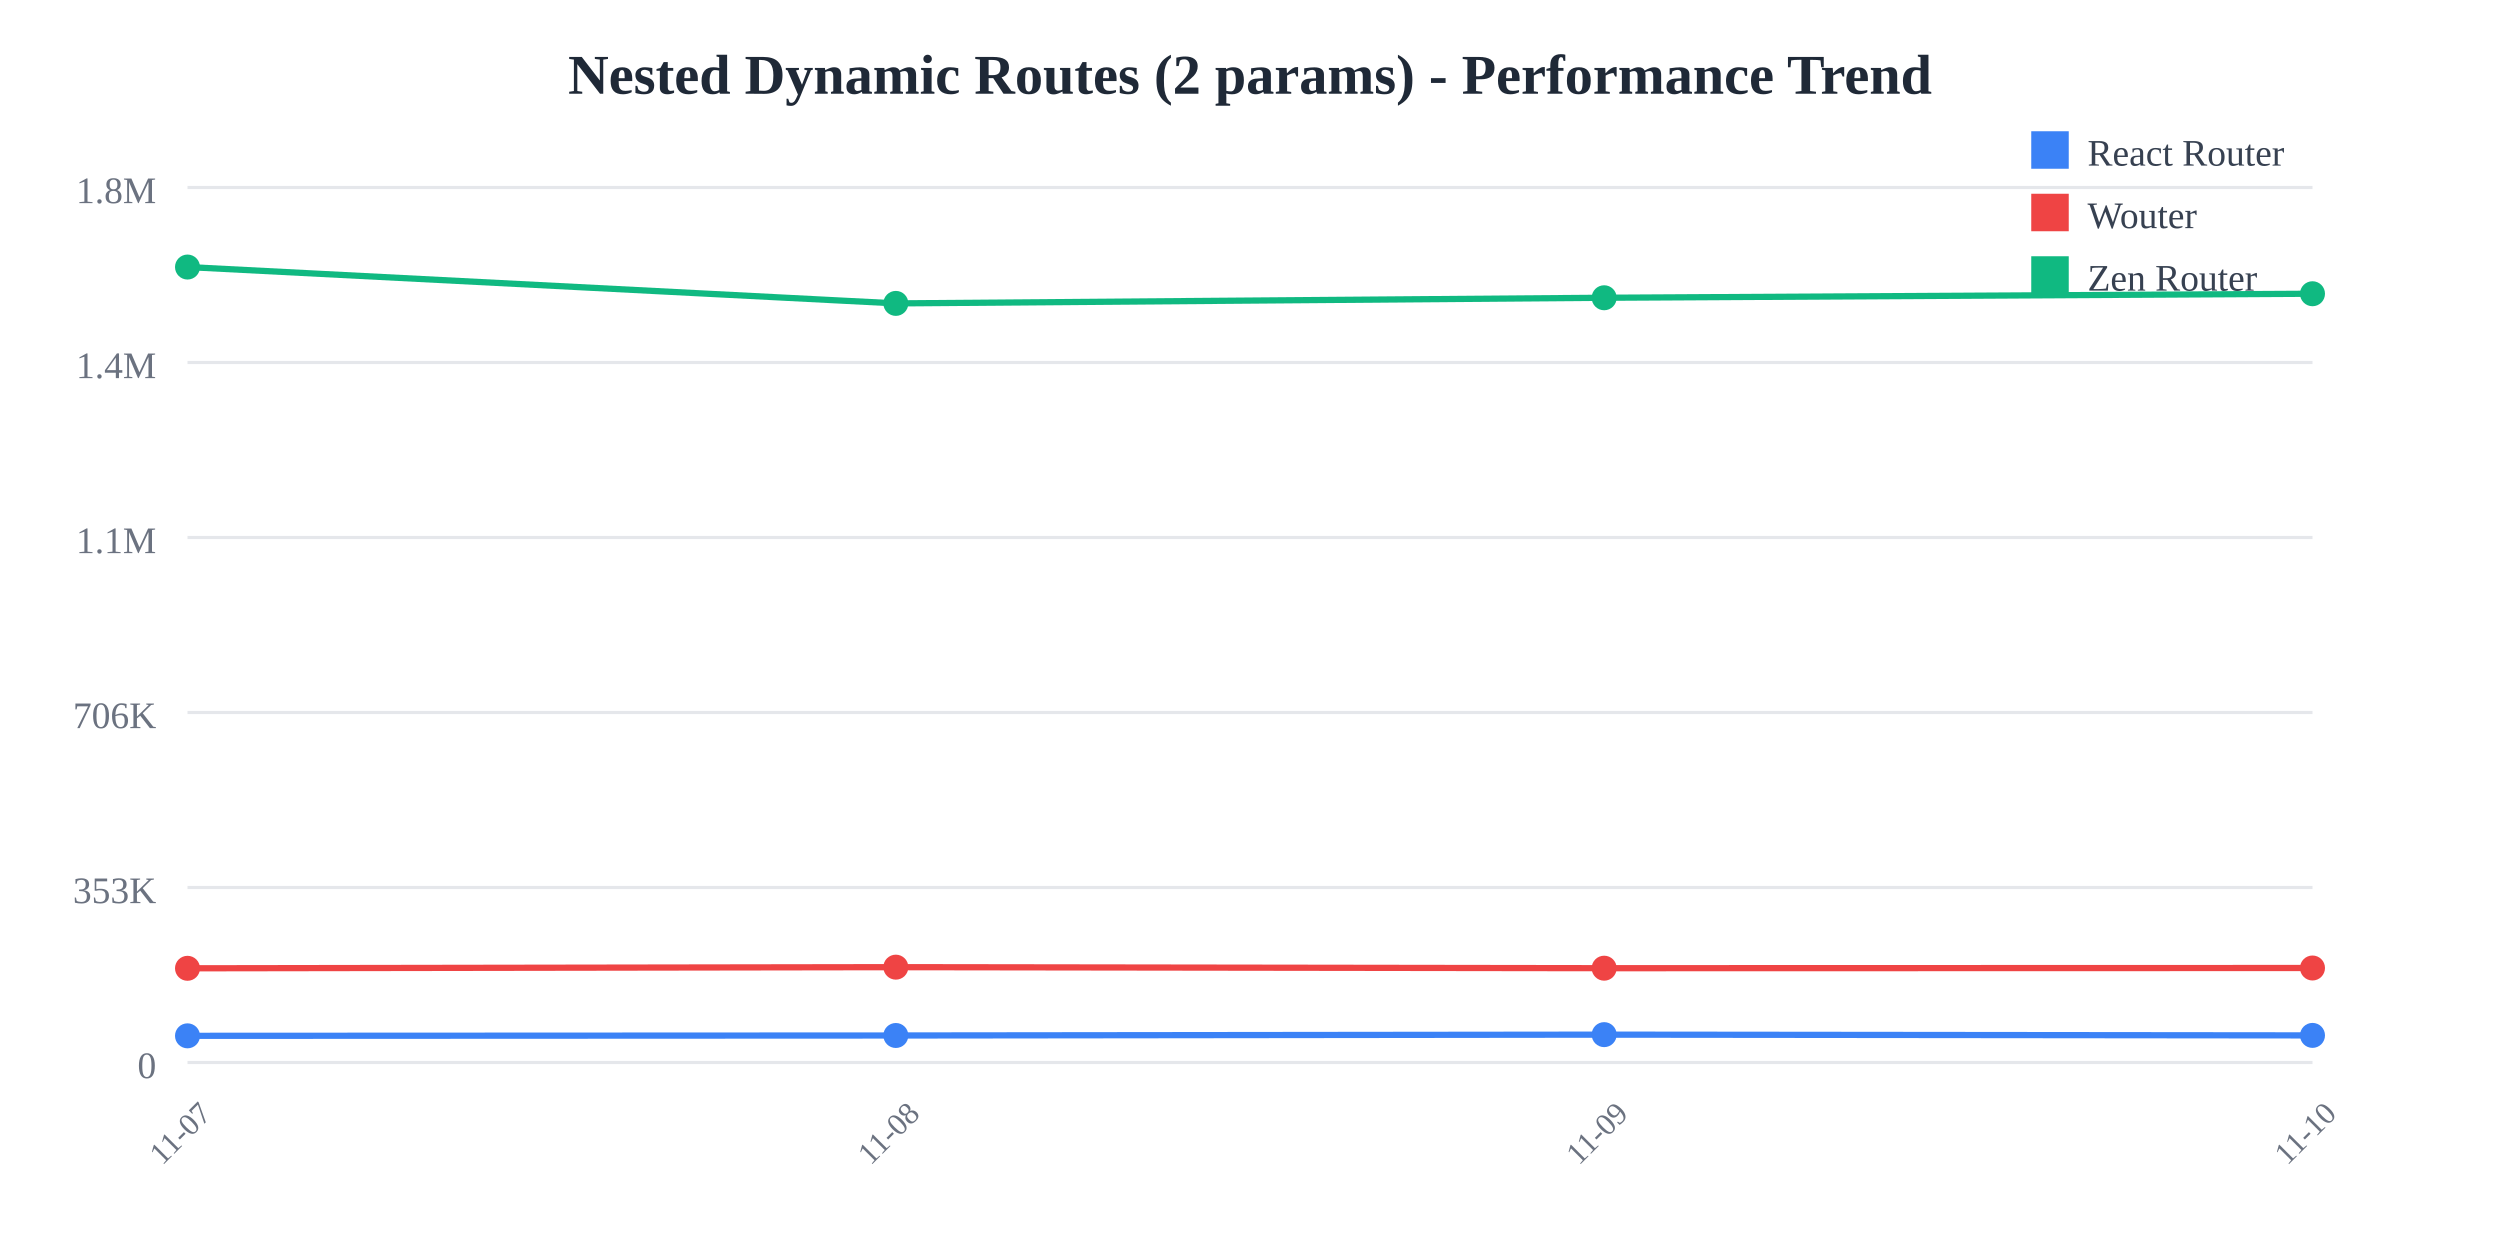
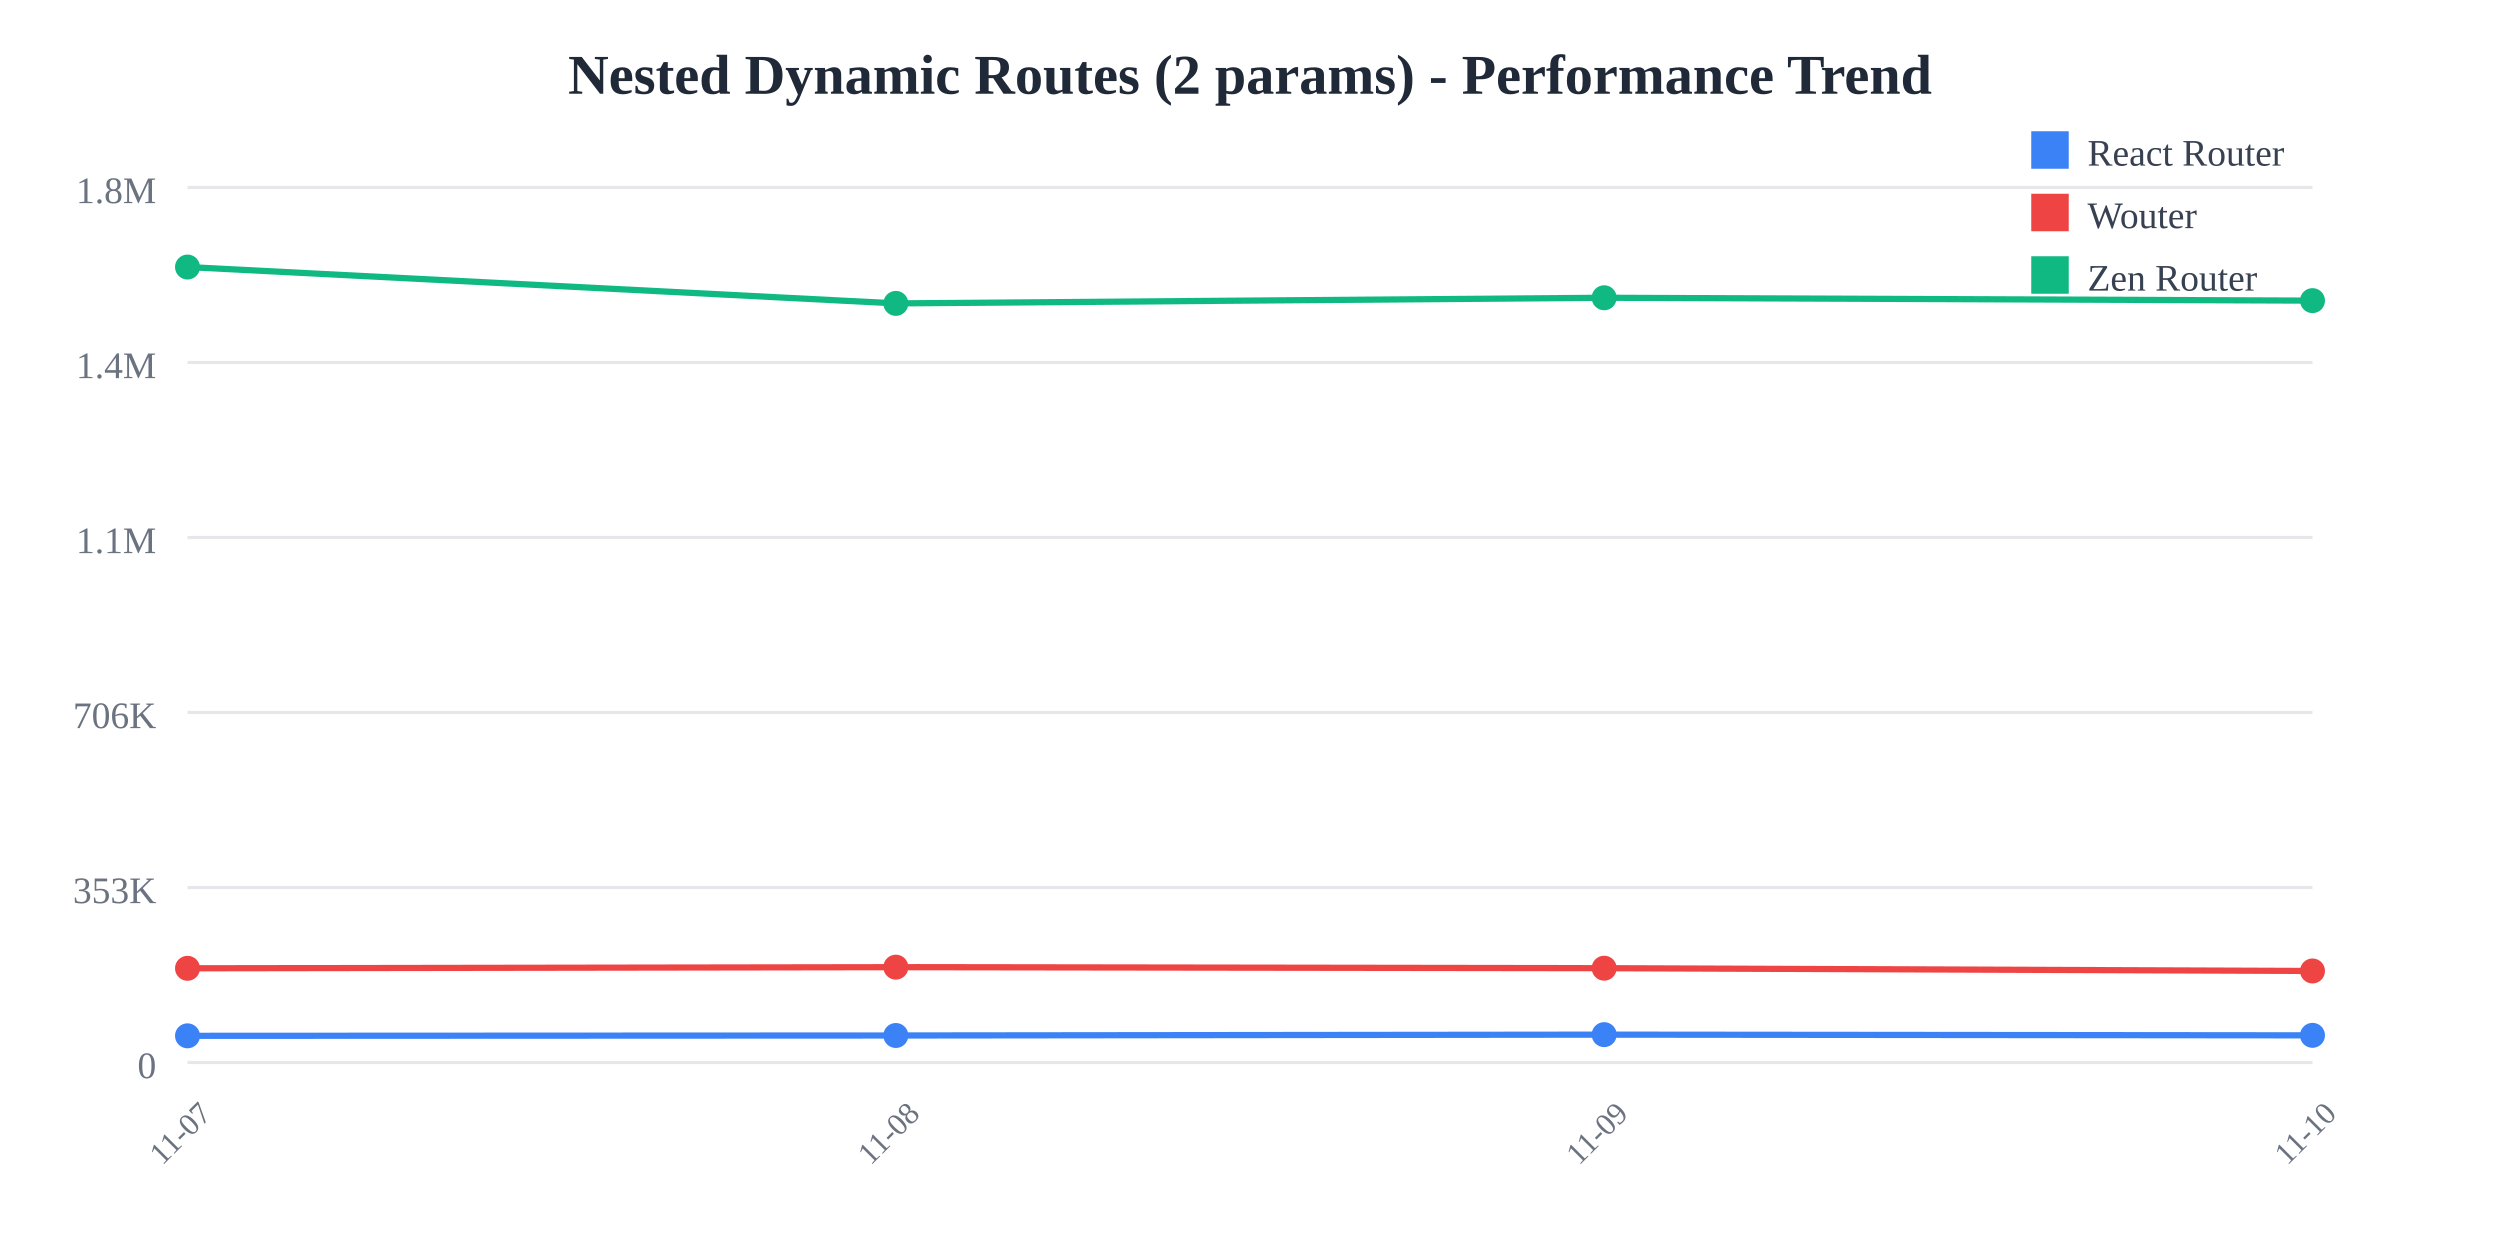
<svg xmlns="http://www.w3.org/2000/svg" width="800" height="400">
  <rect width="800" height="400" fill="white" />
  <text x="400" y="30" text-anchor="middle" font-size="18" font-weight="bold" fill="#1f2937">
    Nested Dynamic Routes (2 params) - Performance Trend
  </text>
  <line x1="60" y1="60" x2="740" y2="60" stroke="#e5e7eb" stroke-width="1" />
  <text x="50" y="65" text-anchor="end" font-size="12" fill="#6b7280">
    1.8M
  </text>
  <line x1="60" y1="116" x2="740" y2="116" stroke="#e5e7eb" stroke-width="1" />
  <text x="50" y="121" text-anchor="end" font-size="12" fill="#6b7280">
    1.4M
  </text>
  <line x1="60" y1="172" x2="740" y2="172" stroke="#e5e7eb" stroke-width="1" />
  <text x="50" y="177" text-anchor="end" font-size="12" fill="#6b7280">
    1.1M
  </text>
  <line x1="60" y1="228" x2="740" y2="228" stroke="#e5e7eb" stroke-width="1" />
  <text x="50" y="233" text-anchor="end" font-size="12" fill="#6b7280">
    706K
  </text>
  <line x1="60" y1="284" x2="740" y2="284" stroke="#e5e7eb" stroke-width="1" />
  <text x="50" y="289" text-anchor="end" font-size="12" fill="#6b7280">
    353K
  </text>
  <line x1="60" y1="340" x2="740" y2="340" stroke="#e5e7eb" stroke-width="1" />
  <text x="50" y="345" text-anchor="end" font-size="12" fill="#6b7280">
    0
  </text>
  <text x="60" y="365" text-anchor="middle" font-size="10" fill="#6b7280" transform="rotate(-45, 60, 365)">
    11-07
  </text>
  <text x="286.667" y="365" text-anchor="middle" font-size="10" fill="#6b7280" transform="rotate(-45, 286.6667, 365)">
    11-08
  </text>
  <text x="513.333" y="365" text-anchor="middle" font-size="10" fill="#6b7280" transform="rotate(-45, 513.3333, 365)">
    11-09
  </text>
  <text x="740" y="365" text-anchor="middle" font-size="10" fill="#6b7280" transform="rotate(-45, 740, 365)">
    11-10
  </text>
-   <polyline points="60,331.467 286.667,331.357 513.333,331.084 740,331.327" fill="none" stroke="#3b82f6" stroke-width="2" />
+   <polyline points="60,331.467 286.667,331.357 513.333,331.084 740,331.311" fill="none" stroke="#3b82f6" stroke-width="2" />
  <circle cx="60" cy="331.467" r="4" fill="#3b82f6" />
  <circle cx="286.667" cy="331.357" r="4" fill="#3b82f6" />
  <circle cx="513.333" cy="331.084" r="4" fill="#3b82f6" />
-   <circle cx="740" cy="331.327" r="4" fill="#3b82f6" />
-   <polyline points="60,309.857 286.667,309.49 513.333,309.821 740,309.761" fill="none" stroke="#ef4444" stroke-width="2" />
+   <circle cx="740" cy="331.311" r="4" fill="#3b82f6" />
+   <polyline points="60,309.857 286.667,309.49 513.333,309.821 740,310.711" fill="none" stroke="#ef4444" stroke-width="2" />
  <circle cx="60" cy="309.857" r="4" fill="#ef4444" />
  <circle cx="286.667" cy="309.49" r="4" fill="#ef4444" />
  <circle cx="513.333" cy="309.821" r="4" fill="#ef4444" />
-   <circle cx="740" cy="309.761" r="4" fill="#ef4444" />
-   <polyline points="60,85.455 286.667,97.087 513.333,95.284 740,93.997" fill="none" stroke="#10b981" stroke-width="2" />
+   <circle cx="740" cy="310.711" r="4" fill="#ef4444" />
+   <polyline points="60,85.455 286.667,97.087 513.333,95.284 740,96.201" fill="none" stroke="#10b981" stroke-width="2" />
  <circle cx="60" cy="85.455" r="4" fill="#10b981" />
  <circle cx="286.667" cy="97.087" r="4" fill="#10b981" />
  <circle cx="513.333" cy="95.284" r="4" fill="#10b981" />
-   <circle cx="740" cy="93.997" r="4" fill="#10b981" />
+   <circle cx="740" cy="96.201" r="4" fill="#10b981" />
  <rect x="650" y="42" width="12" height="12" fill="#3b82f6" />
  <text x="668" y="53" font-size="12" fill="#374151">React Router</text>
  <rect x="650" y="62" width="12" height="12" fill="#ef4444" />
  <text x="668" y="73" font-size="12" fill="#374151">Wouter</text>
  <rect x="650" y="82" width="12" height="12" fill="#10b981" />
  <text x="668" y="93" font-size="12" fill="#374151">Zen Router</text>
</svg>
